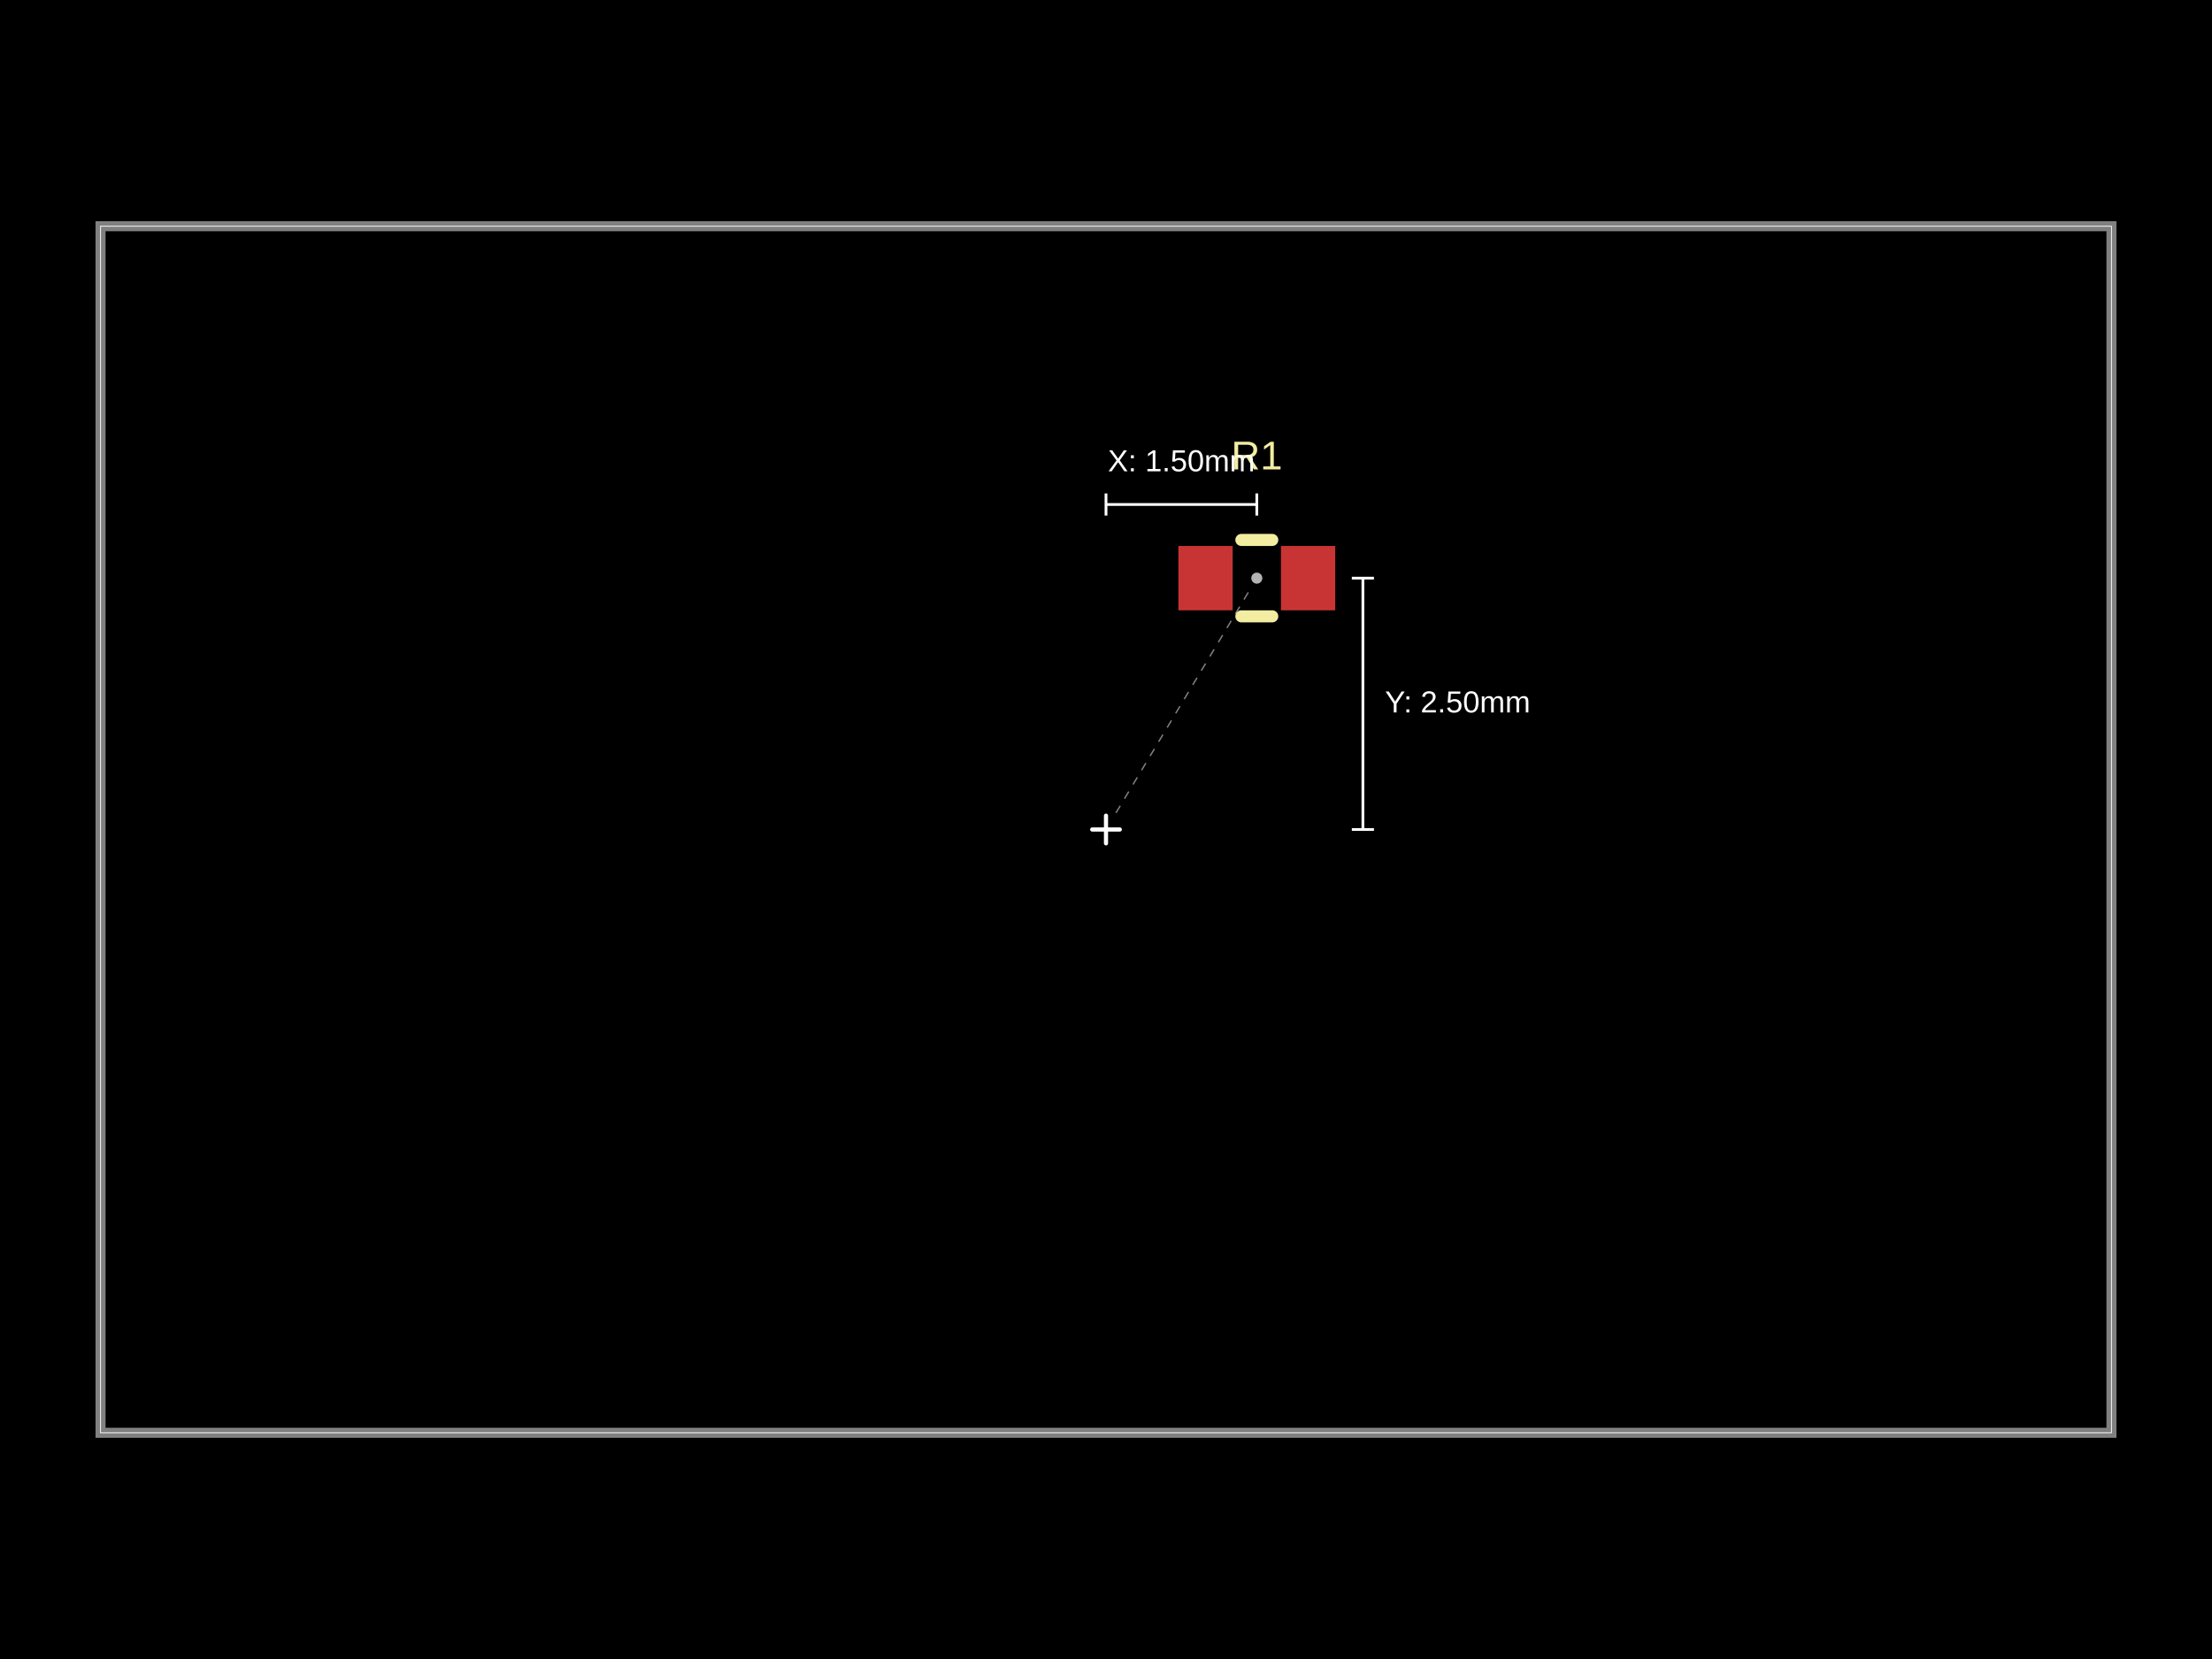
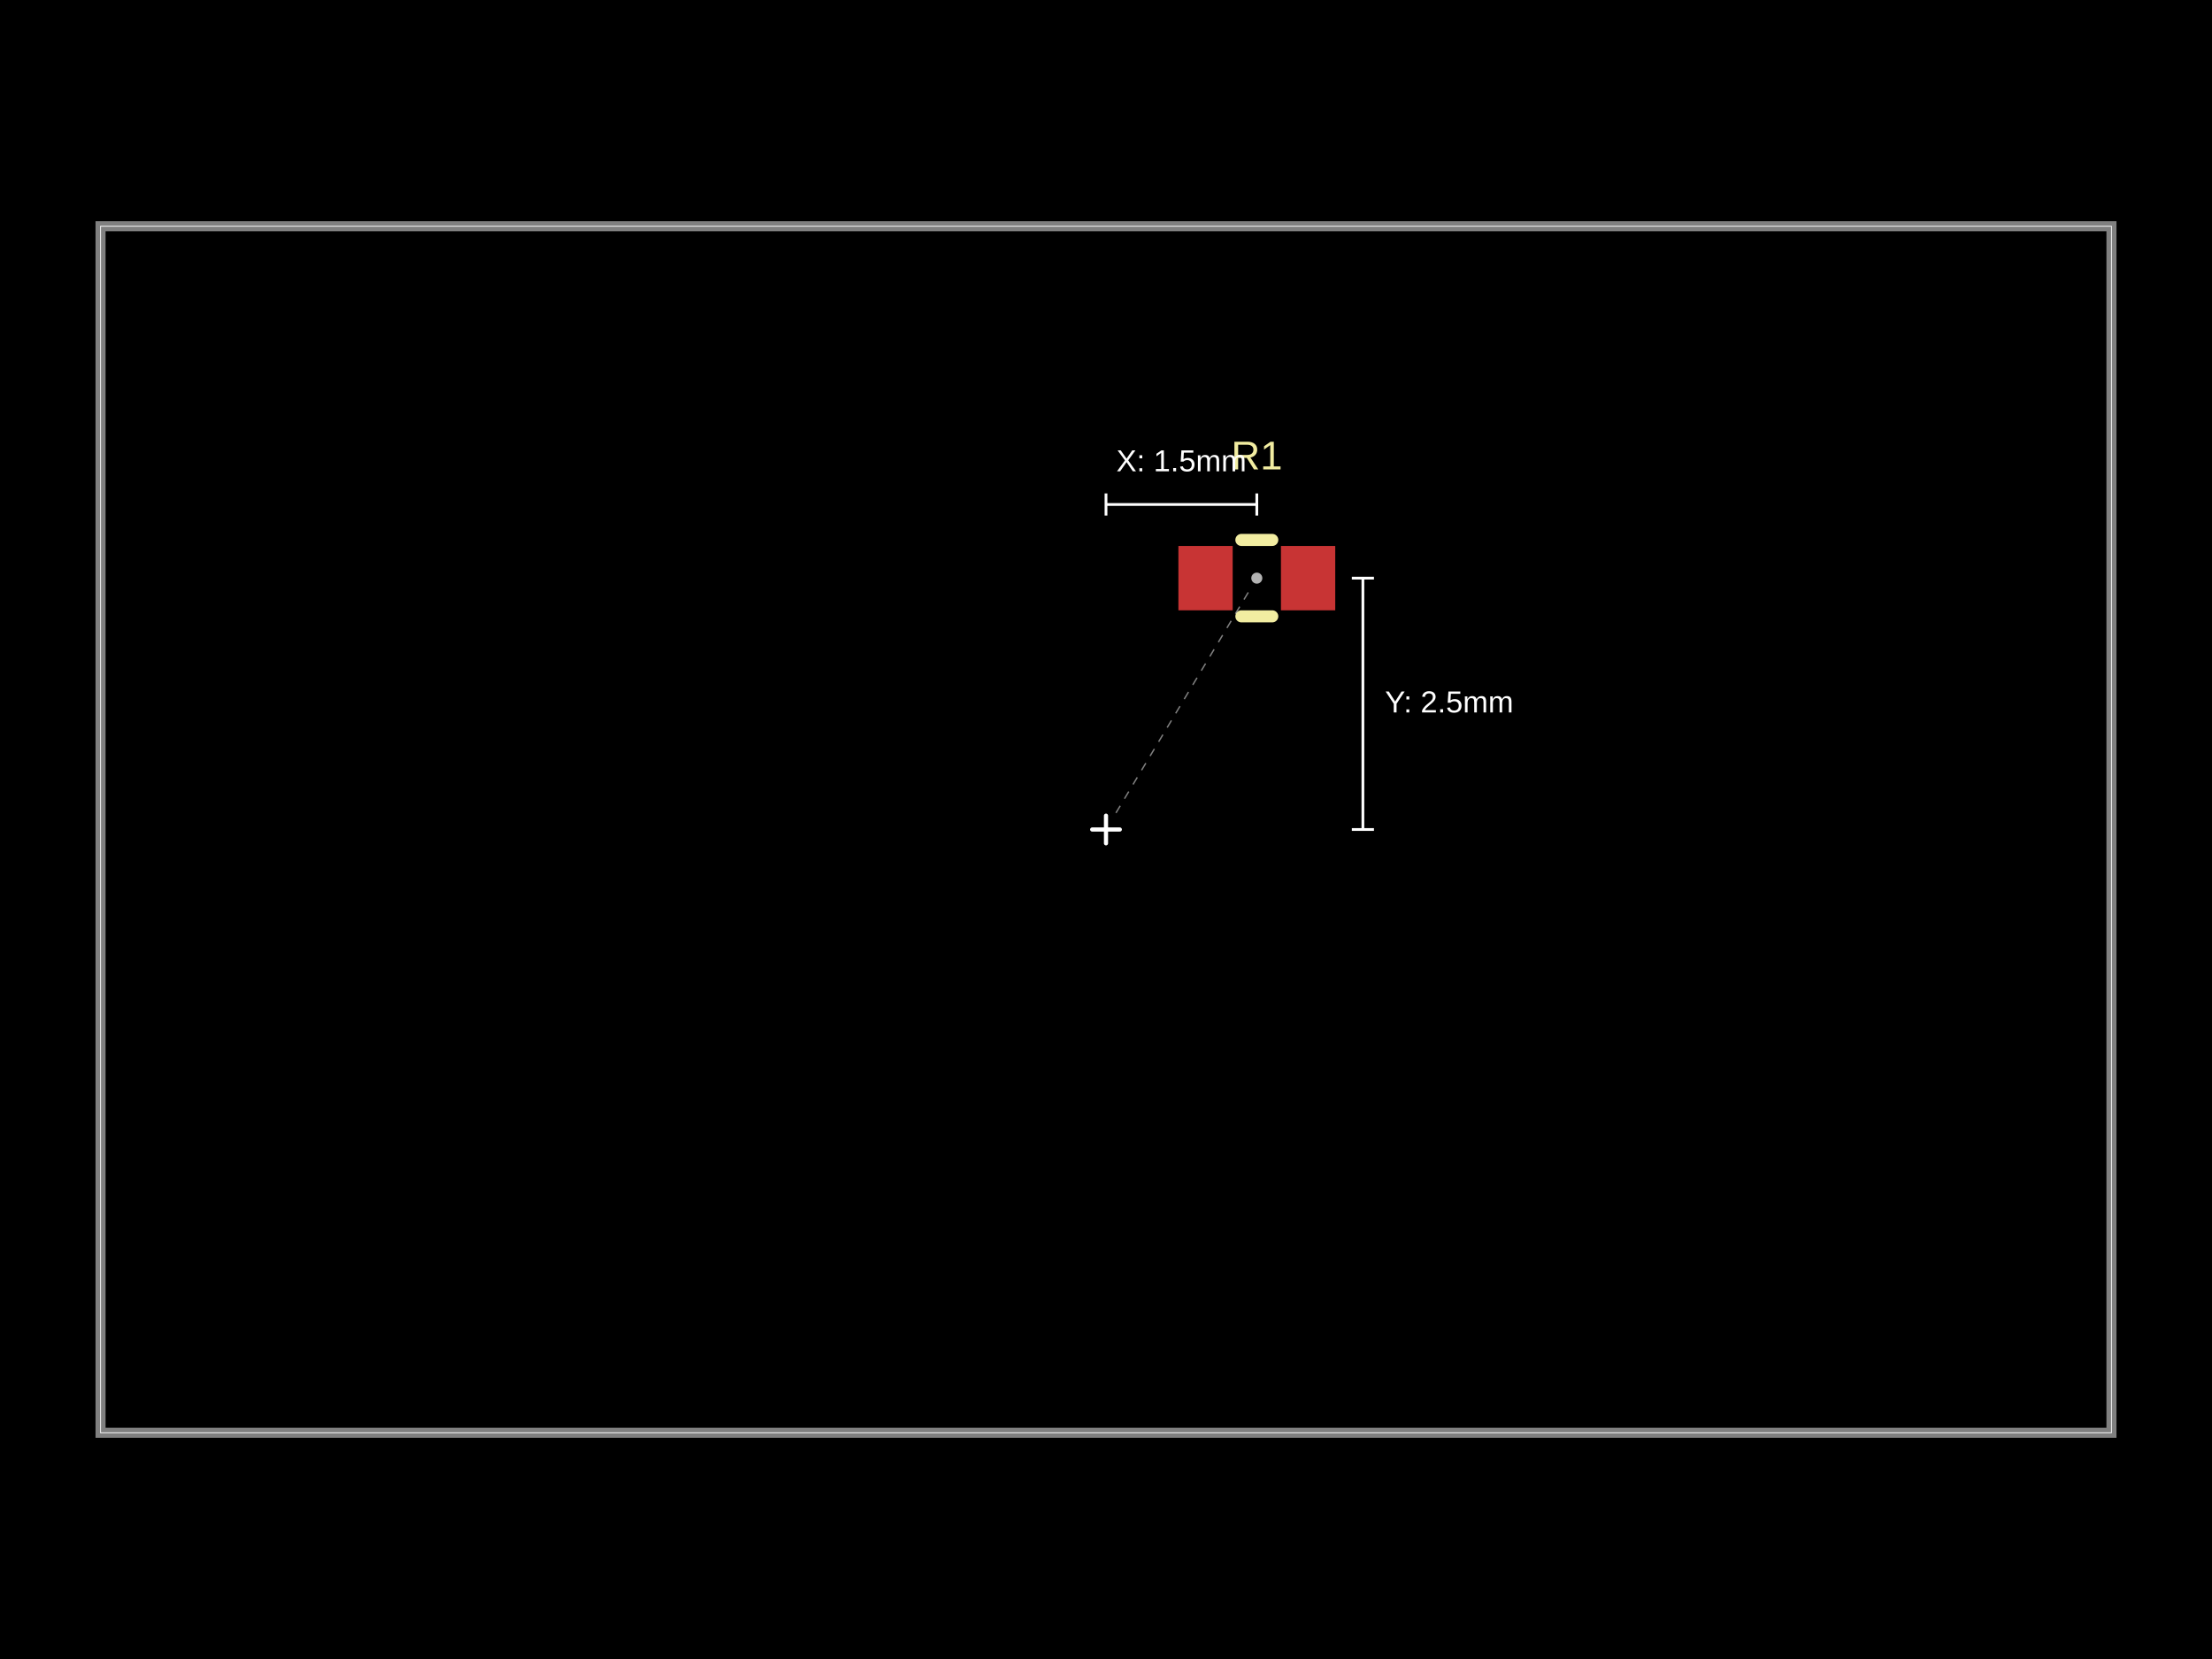
- <svg xmlns="http://www.w3.org/2000/svg" width="800" height="600" data-software-used-string="@tscircuit/core@0.0.1233">
+ <svg xmlns="http://www.w3.org/2000/svg" width="800" height="600" data-software-used-string="@tscircuit/core@0.0.1868">
  <style />
  <rect class="boundary" x="0" y="0" fill="#000" width="800" height="600" data-type="pcb_background" data-pcb-layer="global" />
  <rect class="pcb-boundary" fill="none" stroke="#fff" stroke-width="0.3" x="36.364" y="81.818" width="727.273" height="436.364" data-type="pcb_boundary" data-pcb-layer="global" />
  <path class="pcb-board" d="M 36.364 518.182 L 763.636 518.182 L 763.636 81.818 L 36.364 81.818 Z" fill="none" stroke="rgba(255, 255, 255, 0.5)" stroke-width="3.636" data-type="pcb_board" data-pcb-layer="board" />
-   <rect class="pcb-pad" fill="rgb(200, 52, 52)" x="426.182" y="197.455" width="19.636" height="23.273" data-type="pcb_smtpad" data-pcb-layer="top" />
-   <rect class="pcb-pad" fill="rgb(200, 52, 52)" x="463.273" y="197.455" width="19.636" height="23.273" data-type="pcb_smtpad" data-pcb-layer="top" />
+   <rect class="pcb-pad" fill="rgb(200, 52, 52)" x="426.182" y="197.455" width="19.636" height="23.273" data-type="pcb_smtpad" data-pcb-layer="top" data-pad-name="R1.pin1" />
+   <rect class="pcb-pad" fill="rgb(200, 52, 52)" x="463.273" y="197.455" width="19.636" height="23.273" data-type="pcb_smtpad" data-pcb-layer="top" data-pad-name="R1.pin2" />
  <path class="pcb-silkscreen pcb-silkscreen-top" d="M 448.959 195.273 L 460.132 195.273" fill="none" stroke="#f2eda1" stroke-width="4.364" stroke-linecap="round" stroke-linejoin="round" data-pcb-component-id="pcb_component_0" data-pcb-silkscreen-path-id="pcb_silkscreen_path_0" data-type="pcb_silkscreen_path" data-pcb-layer="top" />
  <path class="pcb-silkscreen pcb-silkscreen-top" d="M 448.959 222.909 L 460.132 222.909" fill="none" stroke="#f2eda1" stroke-width="4.364" stroke-linecap="round" stroke-linejoin="round" data-pcb-component-id="pcb_component_0" data-pcb-silkscreen-path-id="pcb_silkscreen_path_1" data-type="pcb_silkscreen_path" data-pcb-layer="top" />
-   <text x="0" y="0" dx="0" dy="0" fill="#f2eda1" font-family="Arial, sans-serif" font-size="14.545" text-anchor="middle" dominant-baseline="central" transform="matrix(1,0,0,1,454.5455,164.7273)" class="pcb-silkscreen-text pcb-silkscreen-top" data-pcb-silkscreen-text-id="pcb_component_0" stroke="none" data-type="pcb_silkscreen_text" data-pcb-layer="top">R1</text>
+   <text x="0" y="0" dx="0" dy="0" fill="#f2eda1" font-family="Arial, sans-serif" font-size="14.545" text-anchor="middle" dominant-baseline="central" transform="matrix(1,0,0,1,454.5455,164.7273)" class="pcb-silkscreen-text pcb-silkscreen-top" data-pcb-silkscreen-text-id="pcb_silkscreen_text_0" stroke="none" data-type="pcb_silkscreen_text" data-pcb-layer="top">R1</text>
  <g class="anchor-offset-marker" data-type="anchor_offset_marker">
    <line x1="400" y1="295" x2="400" y2="305" stroke="#ffffff" stroke-width="1.5" stroke-linecap="round" />
    <line x1="395" y1="300" x2="405" y2="300" stroke="#ffffff" stroke-width="1.5" stroke-linecap="round" />
  </g>
  <line x1="403.601" y1="293.998" x2="452.487" y2="212.521" stroke="#ffffff" stroke-width="0.5" stroke-dasharray="3,3" opacity="0.5" class="anchor-offset-connector" />
  <circle cx="454.545" cy="209.091" r="2" fill="#ffffff" opacity="0.7" class="anchor-offset-component-marker" />
  <line x1="400" y1="182.455" x2="454.545" y2="182.455" stroke="#ffffff" stroke-width="1" class="anchor-offset-dimension-x" />
  <line x1="400" y1="178.455" x2="400" y2="186.455" stroke="#ffffff" stroke-width="1" />
  <line x1="454.545" y1="178.455" x2="454.545" y2="186.455" stroke="#ffffff" stroke-width="1" />
-   <text x="427.273" y="170.455" fill="#ffffff" font-size="11" font-family="Arial, sans-serif" text-anchor="middle" dominant-baseline="baseline" class="anchor-offset-label">X: 1.50mm</text>
+   <text x="427.273" y="170.455" fill="#ffffff" font-size="11" font-family="Arial, sans-serif" text-anchor="middle" dominant-baseline="baseline" class="anchor-offset-label">X: 1.5mm</text>
  <line x1="492.909" y1="300" x2="492.909" y2="209.091" stroke="#ffffff" stroke-width="1" class="anchor-offset-dimension-y" />
  <line x1="488.909" y1="300" x2="496.909" y2="300" stroke="#ffffff" stroke-width="1" />
  <line x1="488.909" y1="209.091" x2="496.909" y2="209.091" stroke="#ffffff" stroke-width="1" />
-   <text x="500.909" y="254.545" fill="#ffffff" font-size="11" font-family="Arial, sans-serif" text-anchor="start" dominant-baseline="middle" class="anchor-offset-label">Y: 2.50mm</text>
+   <text x="500.909" y="254.545" fill="#ffffff" font-size="11" font-family="Arial, sans-serif" text-anchor="start" dominant-baseline="middle" class="anchor-offset-label">Y: 2.5mm</text>
</svg>
